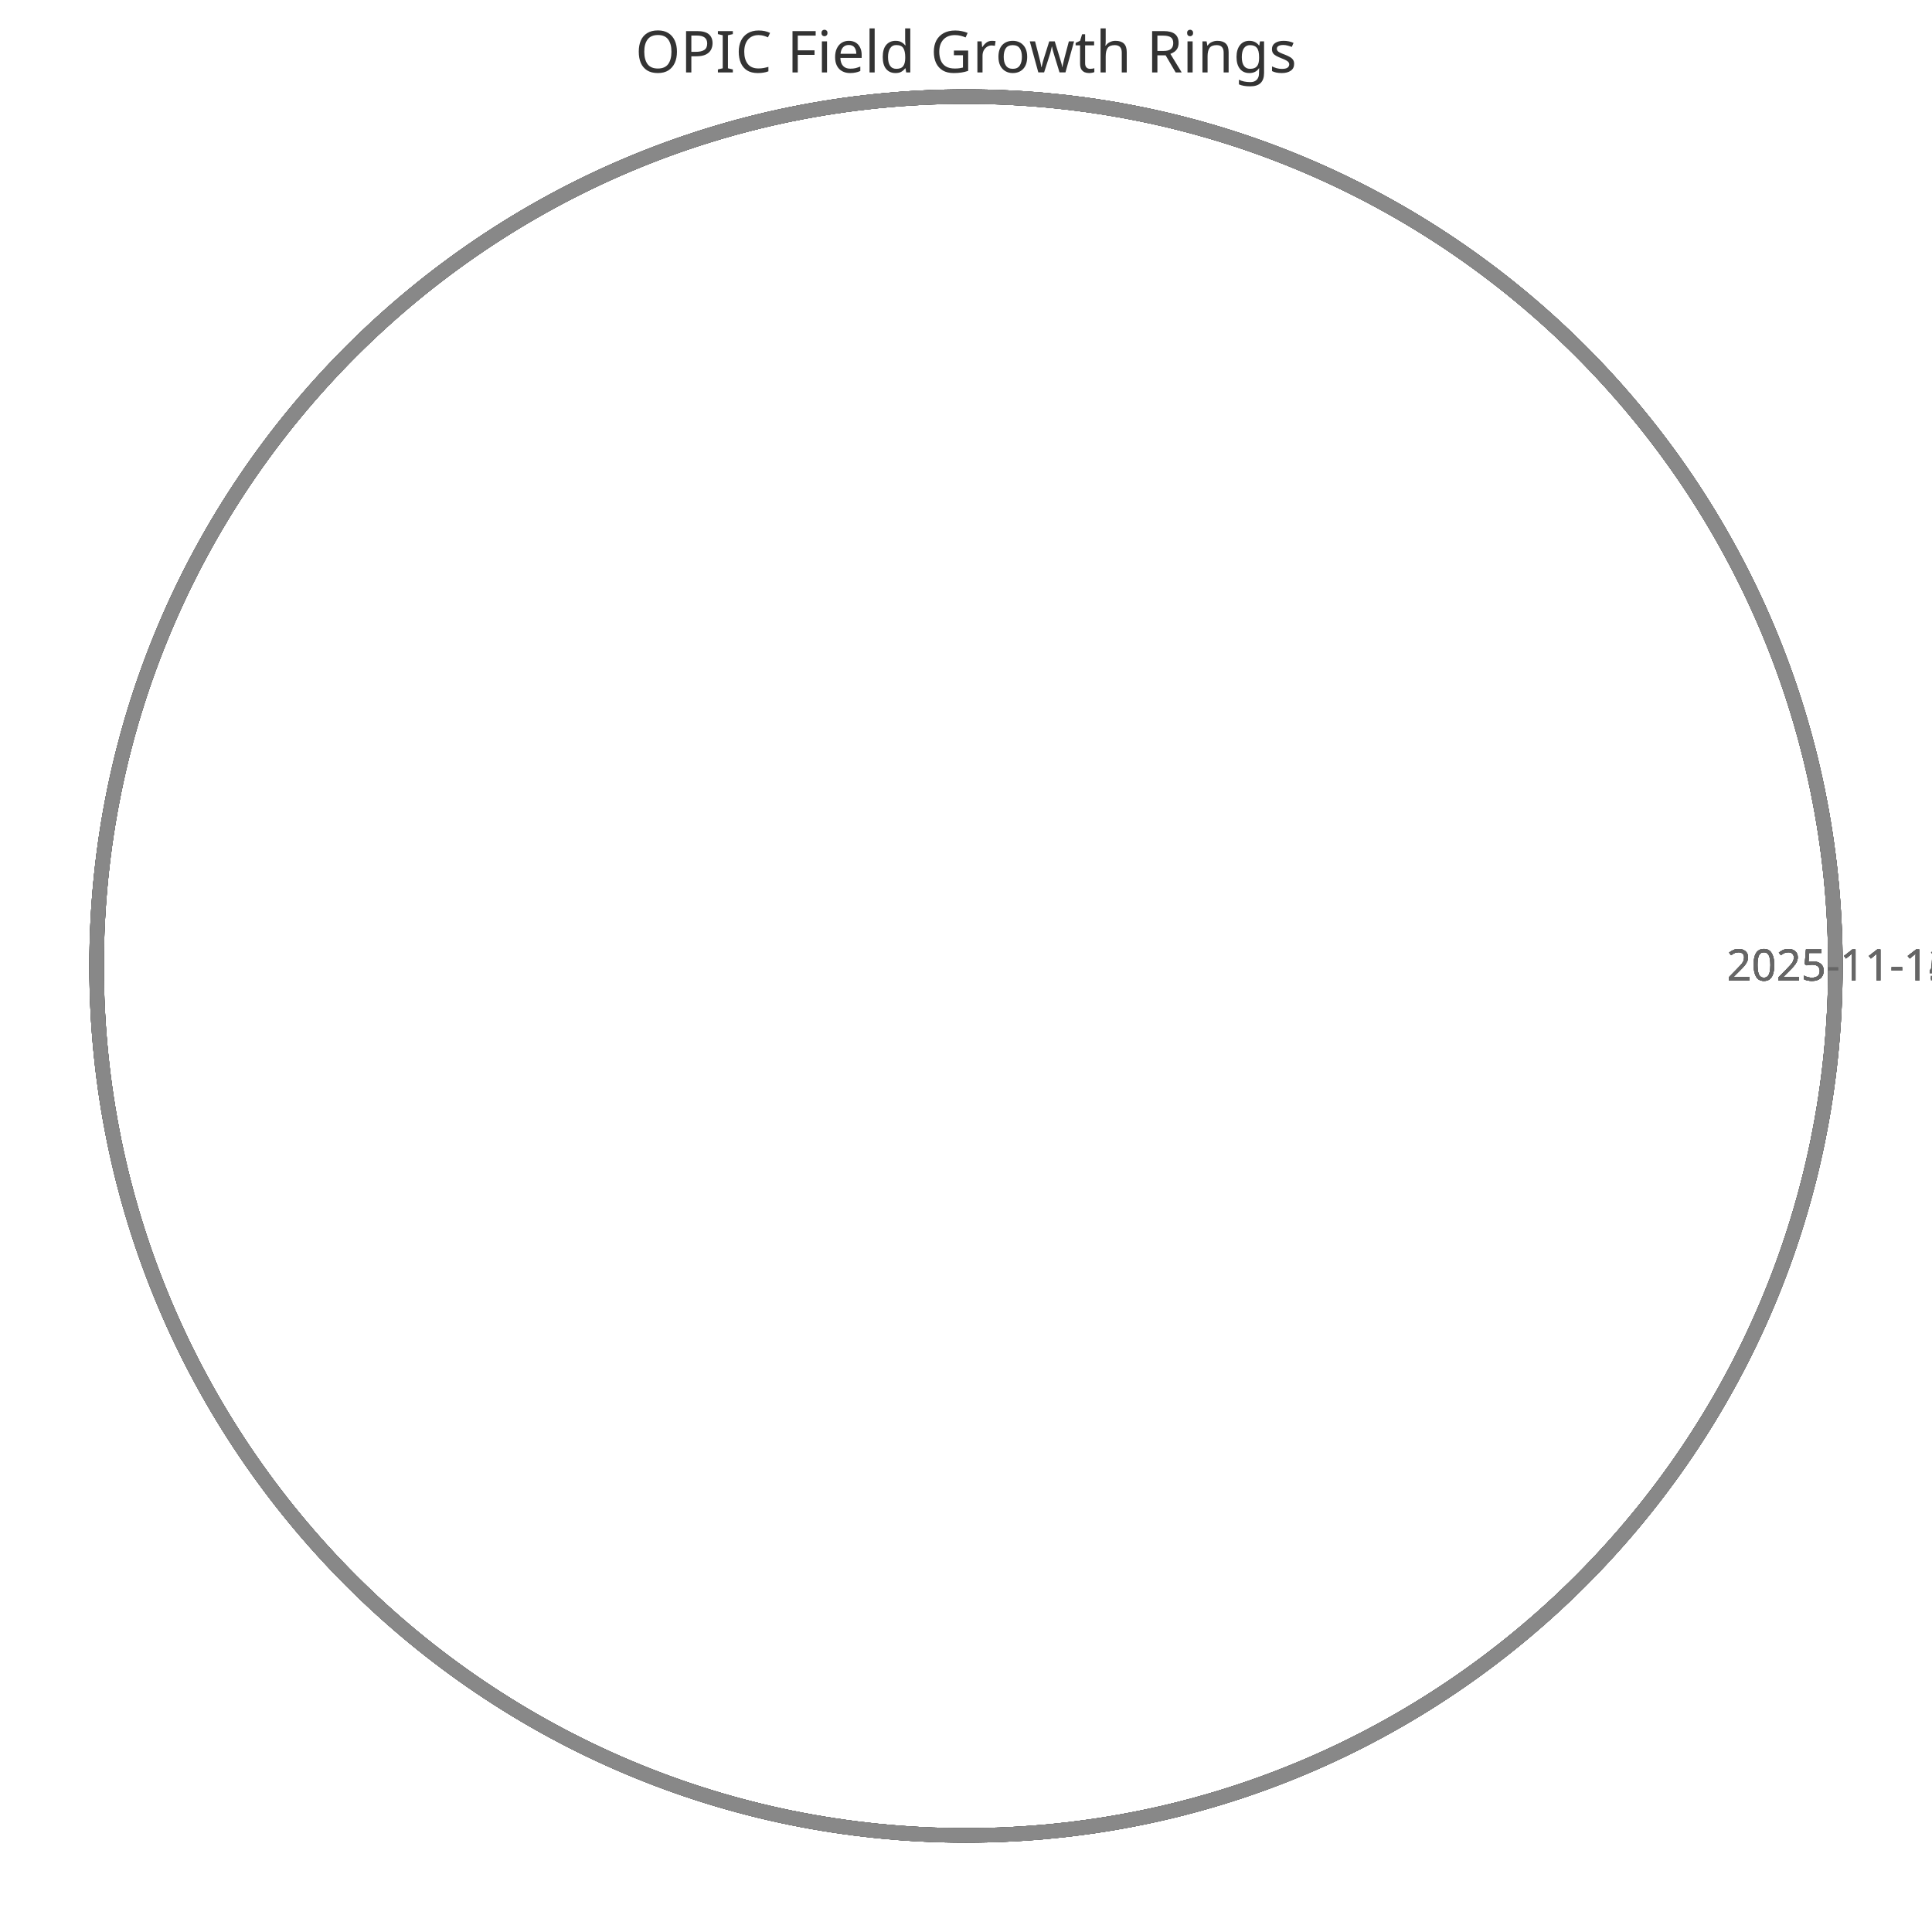
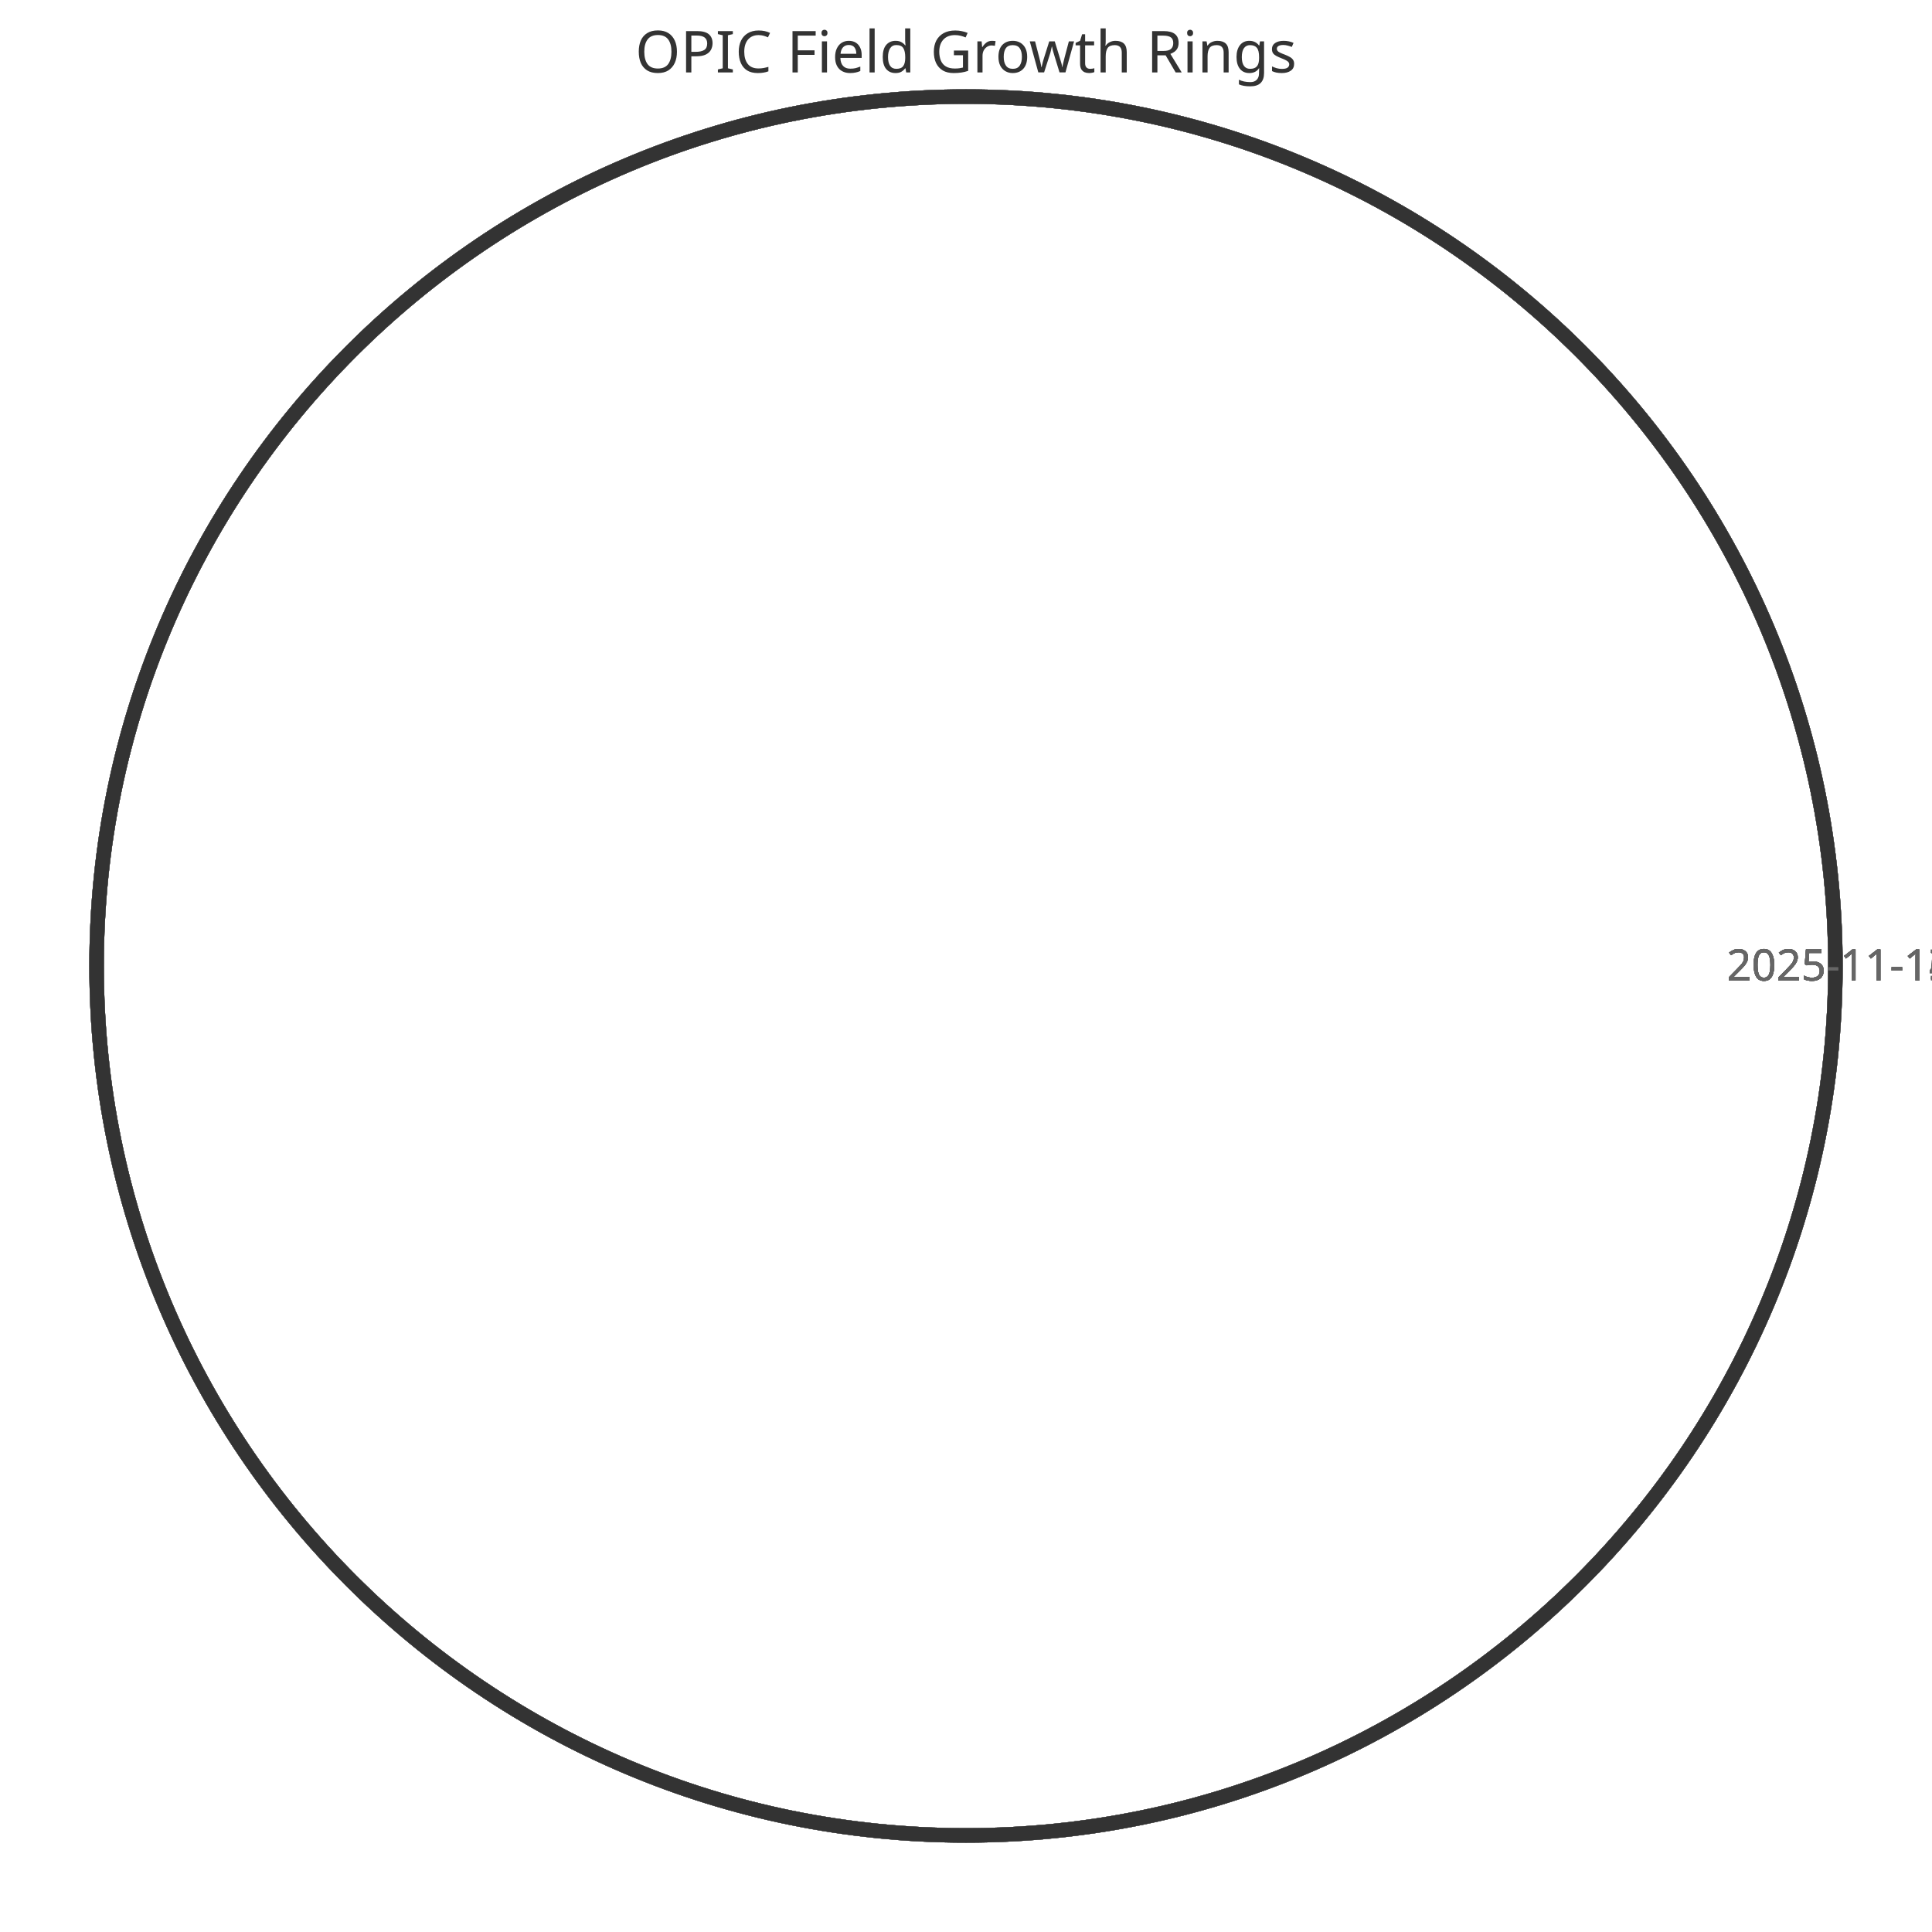
<svg xmlns="http://www.w3.org/2000/svg" width="400" height="400" viewBox="0 0 400 400">
  <style>
    .ring{fill:none;stroke-width:3}
    .label{font:9px sans-serif;fill:#666;text-anchor:middle}
    .title{font:12px sans-serif;fill:#333;text-anchor:middle}
  </style>
  <text x="200" y="15" class="title">OPIC Field Growth Rings</text>
  <circle cx="200" cy="200" r="180.0" class="ring" stroke="#333" />
  <text x="390.0" y="203" class="label">2025-11-11 (42)</text>
  <circle cx="200" cy="200" r="180.0" class="ring" stroke="#444" />
  <text x="390.0" y="203" class="label">2025-11-12 (42)</text>
  <circle cx="200" cy="200" r="180.0" class="ring" stroke="#555" />
  <text x="390.0" y="203" class="label">2025-11-13 (42)</text>
  <circle cx="200" cy="200" r="180.0" class="ring" stroke="#666" />
  <text x="390.0" y="203" class="label">2025-11-14 (42)</text>
  <circle cx="200" cy="200" r="180.0" class="ring" stroke="#777" />
  <text x="390.0" y="203" class="label">2025-11-15 (42)</text>
  <circle cx="200" cy="200" r="180.0" class="ring" stroke="#888" />
  <text x="390.0" y="203" class="label">2025-11-16 (42)</text>
+   <circle cx="200" cy="200" r="180.0" class="ring" stroke="#333" />
+   <text x="390.0" y="203" class="label">2025-11-17 (42)</text>
</svg>
